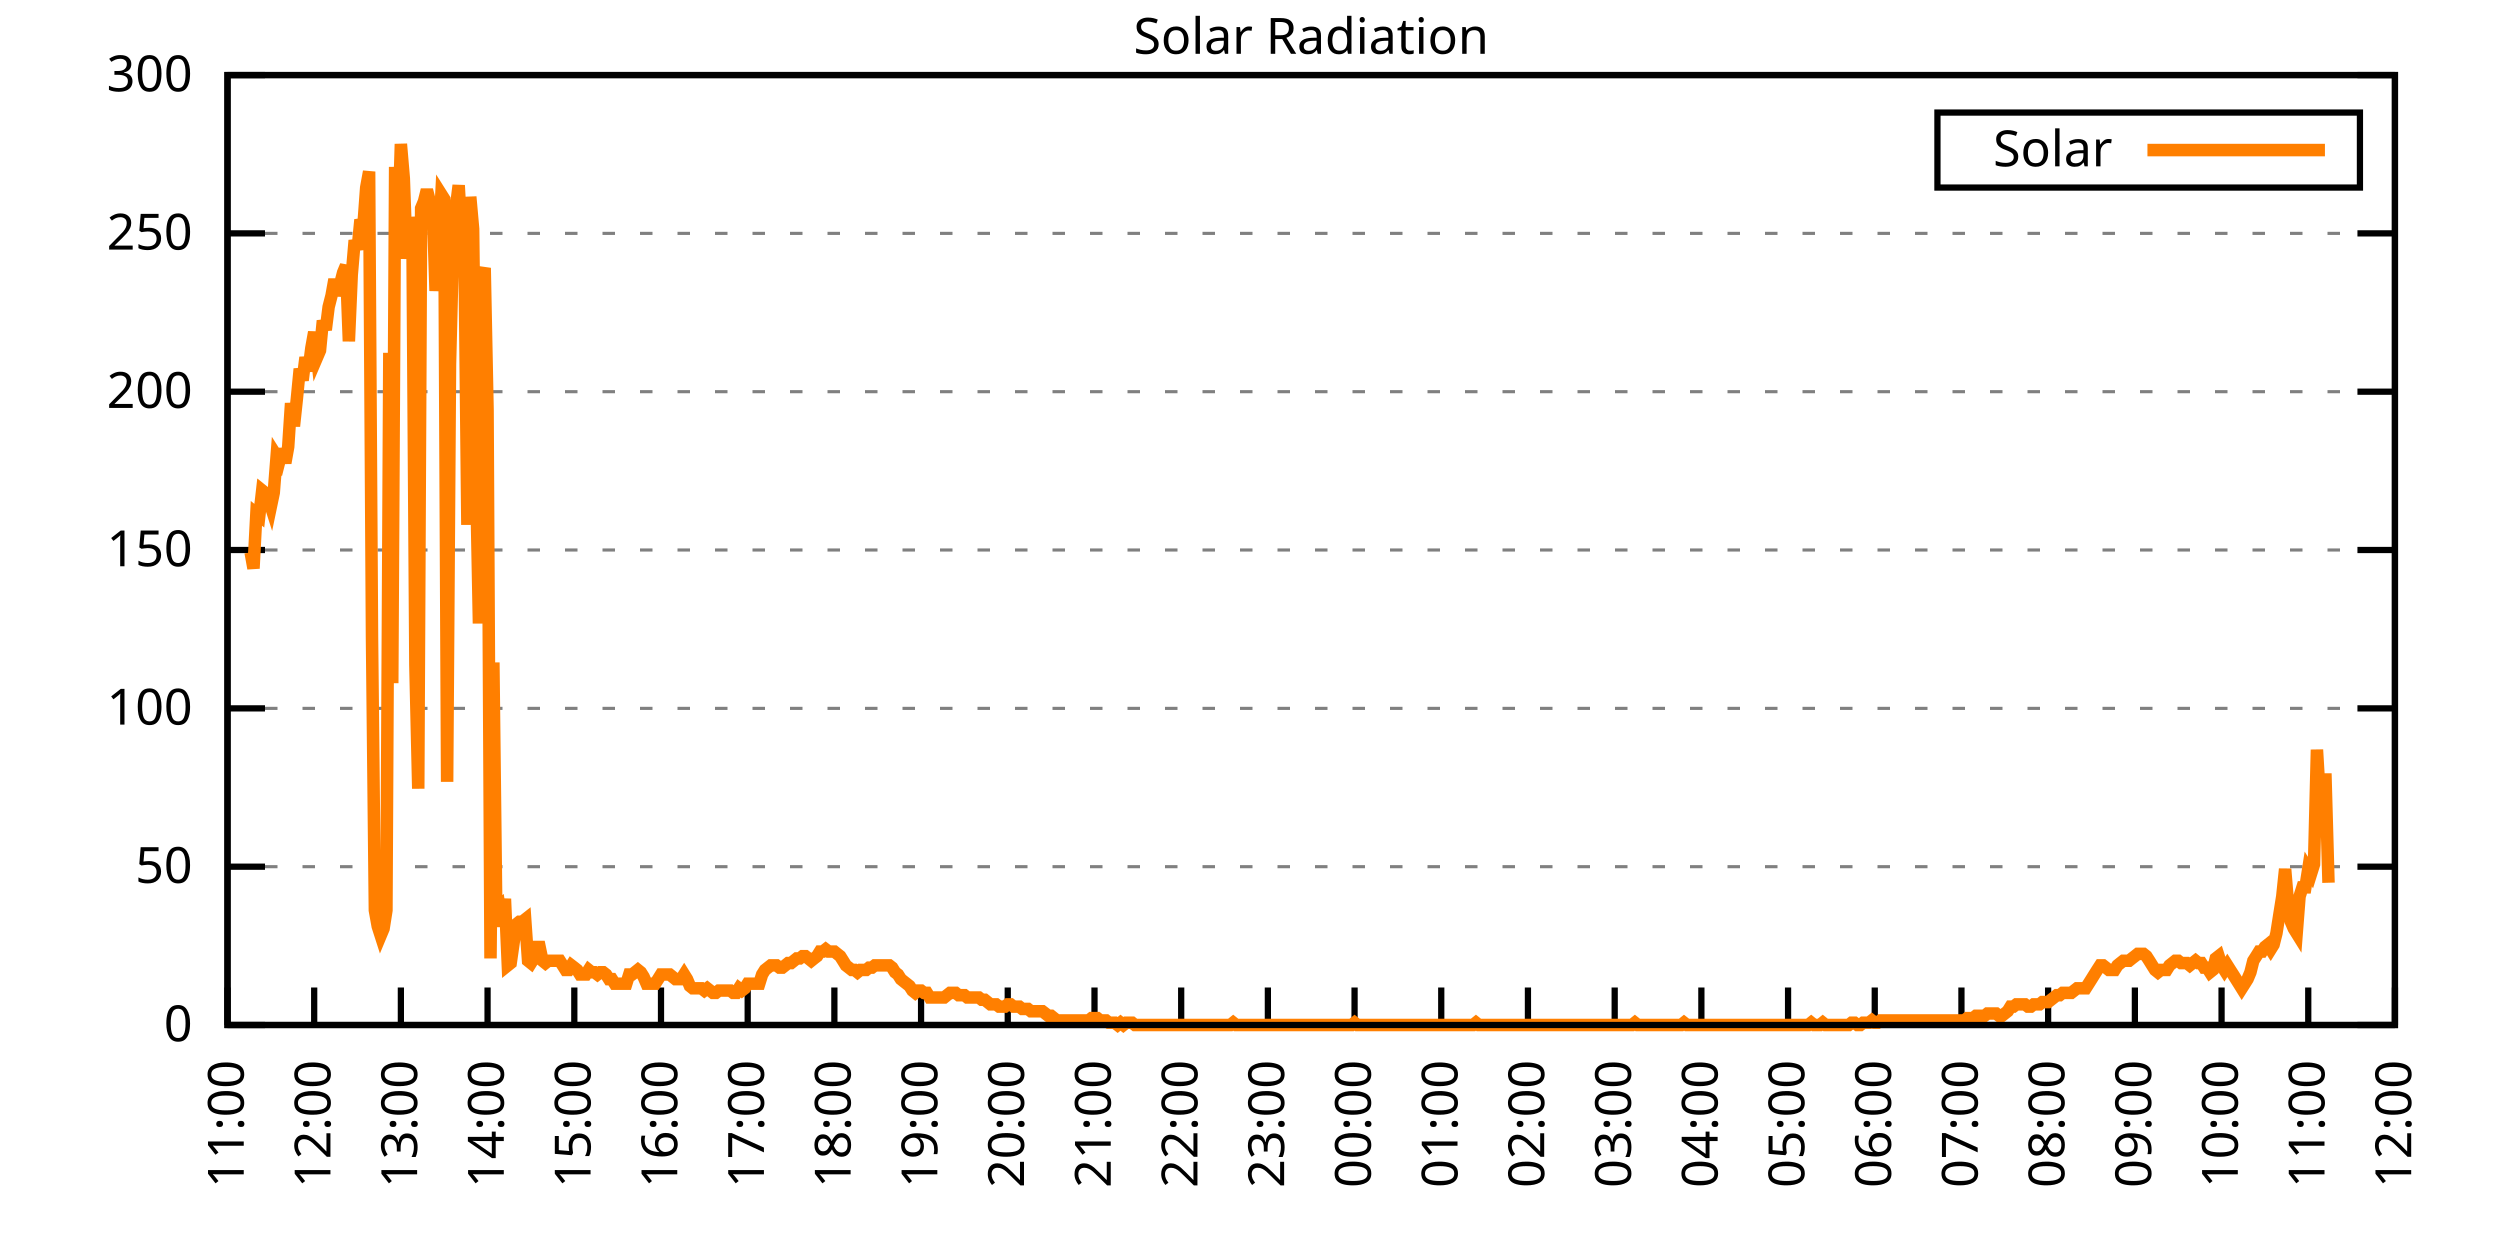
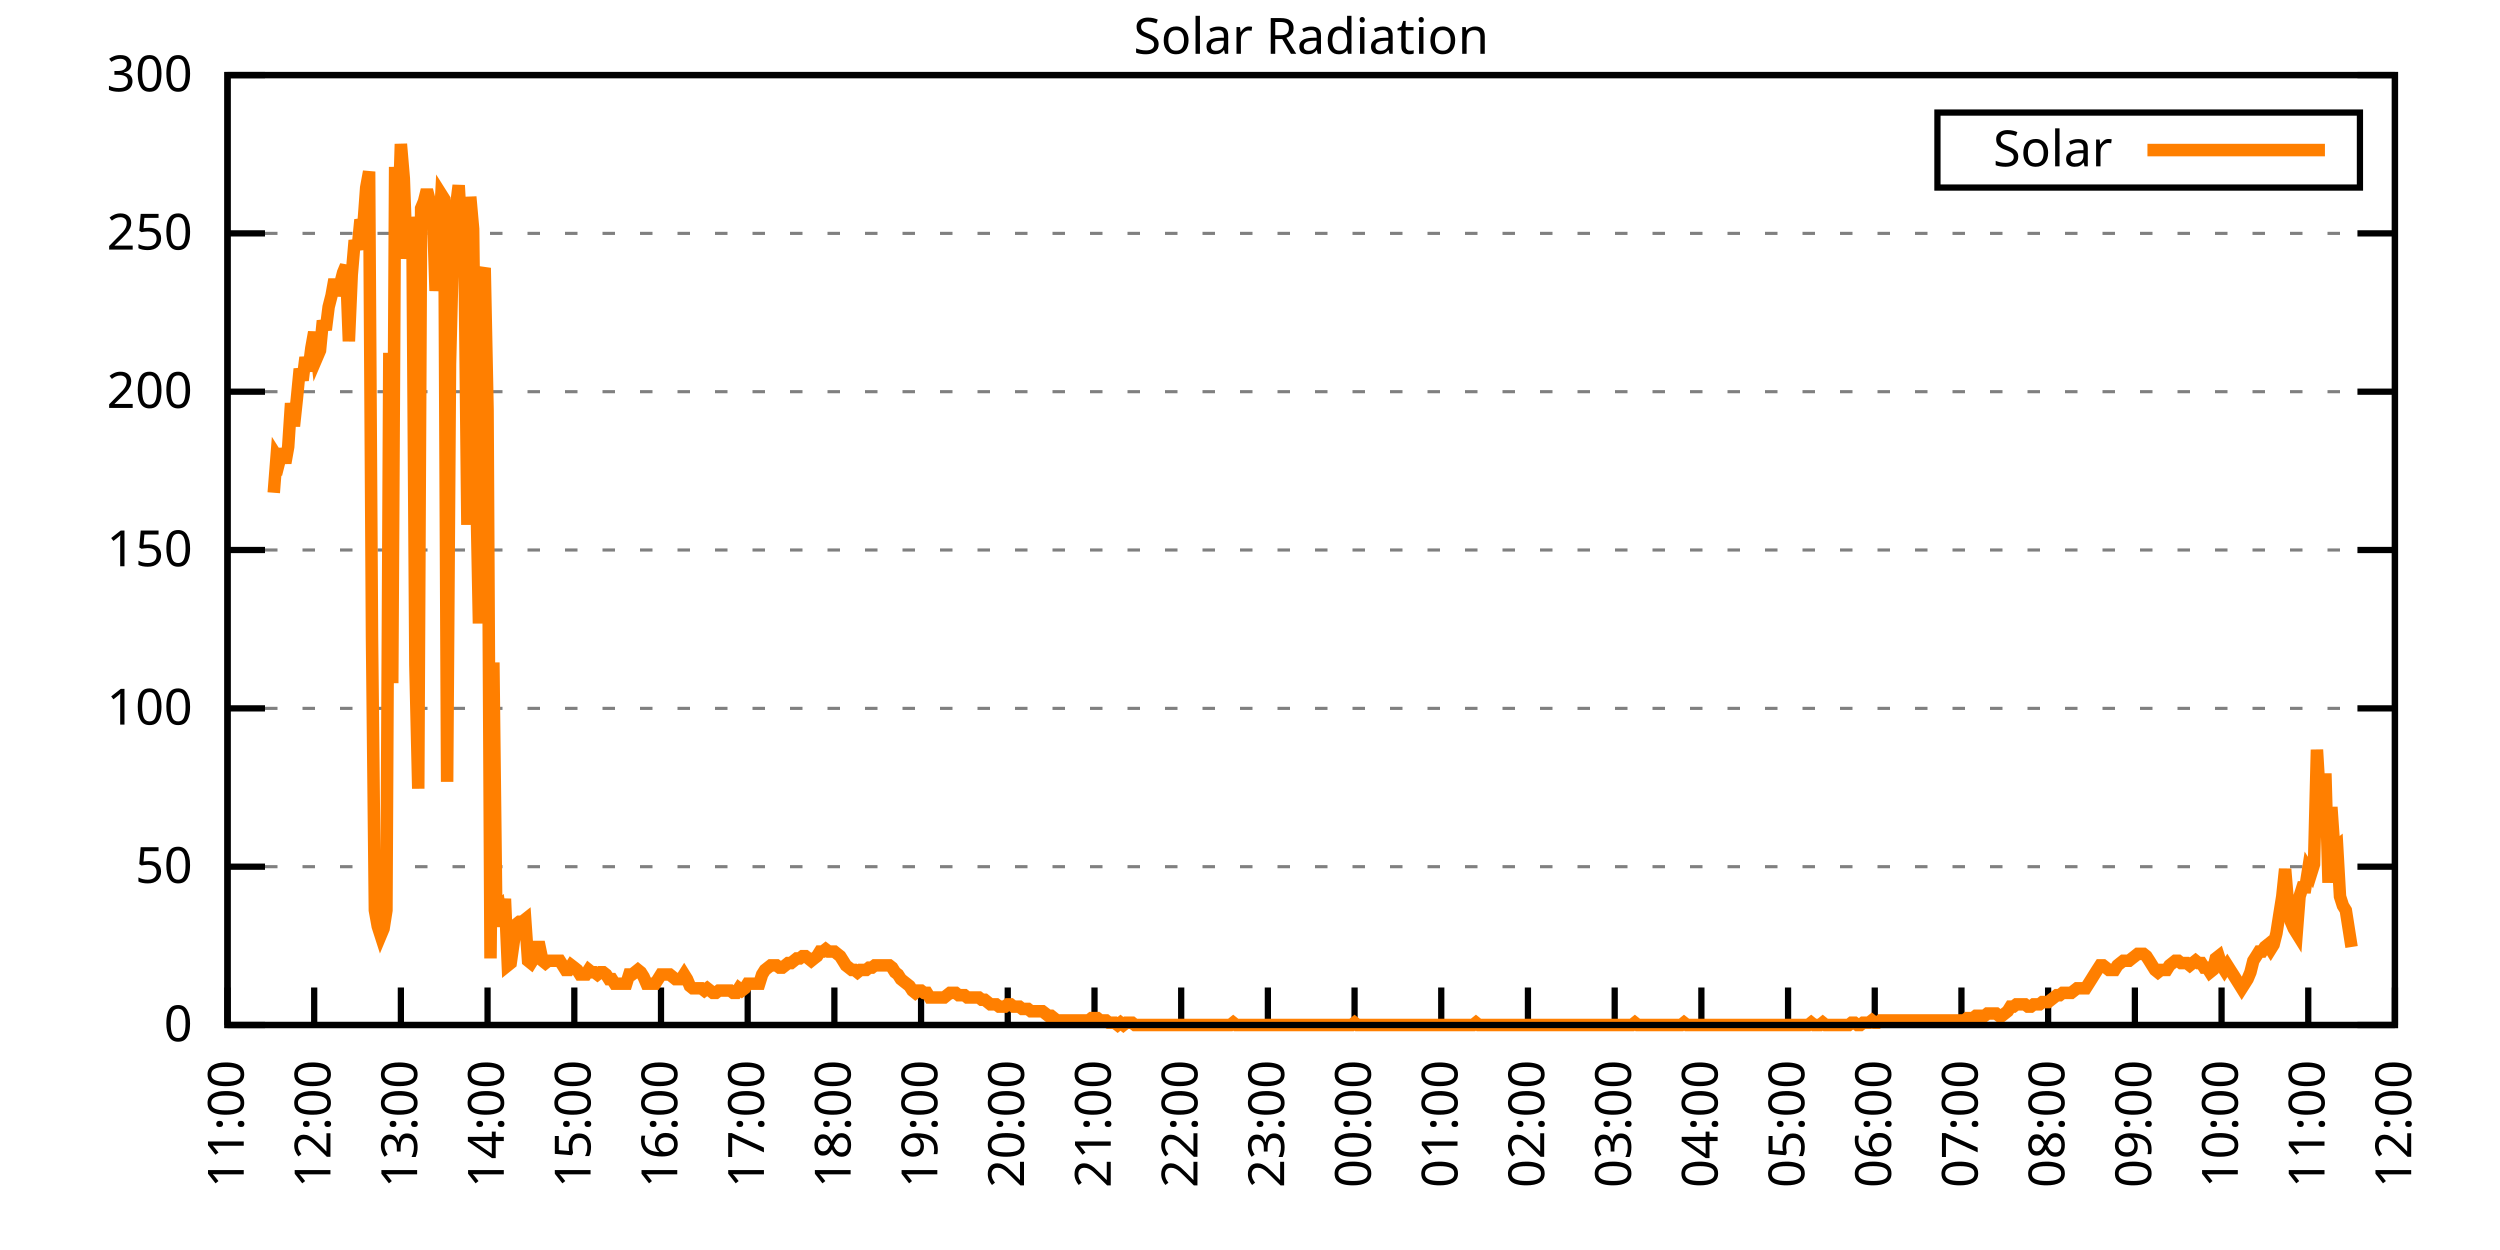
<svg xmlns="http://www.w3.org/2000/svg" xmlns:xlink="http://www.w3.org/1999/xlink" width="400" height="200" viewBox="0 0 400 200">
  <g id="gnuplot_canvas">
    <rect x="0" y="0" width="400" height="200" fill="none" />
    <defs>
      <circle id="gpDot" r="0.5" stroke-width="0.5" stroke="currentColor" />
      <path id="gpPt0" stroke-width="0.333" stroke="currentColor" d="M-1,0 h2 M0,-1 v2" />
      <path id="gpPt1" stroke-width="0.333" stroke="currentColor" d="M-1,-1 L1,1 M1,-1 L-1,1" />
      <path id="gpPt2" stroke-width="0.333" stroke="currentColor" d="M-1,0 L1,0 M0,-1 L0,1 M-1,-1 L1,1 M-1,1 L1,-1" />
      <rect id="gpPt3" stroke-width="0.333" stroke="currentColor" x="-1" y="-1" width="2" height="2" />
      <rect id="gpPt4" stroke-width="0.333" stroke="currentColor" fill="currentColor" x="-1" y="-1" width="2" height="2" />
      <circle id="gpPt5" stroke-width="0.333" stroke="currentColor" cx="0" cy="0" r="1" />
      <use xlink:href="#gpPt5" id="gpPt6" fill="currentColor" stroke="none" />
      <path id="gpPt7" stroke-width="0.333" stroke="currentColor" d="M0,-1.33 L-1.33,0.67 L1.33,0.67 z" />
      <use xlink:href="#gpPt7" id="gpPt8" fill="currentColor" stroke="none" />
      <use xlink:href="#gpPt7" id="gpPt9" stroke="currentColor" transform="rotate(180)" />
      <use xlink:href="#gpPt9" id="gpPt10" fill="currentColor" stroke="none" />
      <use xlink:href="#gpPt3" id="gpPt11" stroke="currentColor" transform="rotate(45)" />
      <use xlink:href="#gpPt11" id="gpPt12" fill="currentColor" stroke="none" />
      <path id="gpPt13" stroke-width="0.333" stroke="currentColor" d="M0,1.330 L1.265,0.411 L0.782,-1.067 L-0.782,-1.076 L-1.265,0.411 z" />
      <use xlink:href="#gpPt13" id="gpPt14" fill="currentColor" stroke="none" />
      <filter id="textbox" filterUnits="objectBoundingBox" x="0" y="0" height="1" width="1">
        <feFlood flood-color="white" flood-opacity="1" result="bgnd" />
        <feComposite in="SourceGraphic" in2="bgnd" operator="atop" />
      </filter>
      <filter id="greybox" filterUnits="objectBoundingBox" x="0" y="0" height="1" width="1">
        <feFlood flood-color="lightgrey" flood-opacity="1" result="grey" />
        <feComposite in="SourceGraphic" in2="grey" operator="atop" />
      </filter>
    </defs>
    <g fill="none" color="white" stroke="currentColor" stroke-width="1.00" stroke-linecap="butt" stroke-linejoin="miter">
</g>
    <g fill="none" color="black" stroke="currentColor" stroke-width="1.00" stroke-linecap="butt" stroke-linejoin="miter">
      <g stroke="none" shape-rendering="crispEdges">
        <polygon fill="rgb(255, 255, 255)" points="36.40,164.00 383.18,164.00 383.18,12.02 36.40,12.02 " />
      </g>
    </g>
    <g fill="none" color="black" stroke="currentColor" stroke-width="1.00" stroke-linecap="butt" stroke-linejoin="miter">
</g>
    <g fill="none" color="black" stroke="black" stroke-width="0.50" stroke-linecap="butt" stroke-linejoin="miter">
</g>
    <g fill="none" color="gray" stroke="currentColor" stroke-width="0.50" stroke-linecap="butt" stroke-linejoin="miter">
      <path stroke="gray" stroke-dasharray="2,4" class="gridline" d="M36.40,164.00 L383.19,164.00  " />
    </g>
    <g fill="none" color="gray" stroke="gray" stroke-width="1.00" stroke-linecap="butt" stroke-linejoin="miter">
</g>
    <g fill="none" color="black" stroke="currentColor" stroke-width="1.00" stroke-linecap="butt" stroke-linejoin="miter">
      <path stroke="black" d="M36.40,164.00 L42.40,164.00 M383.19,164.00 L377.19,164.00  " />
      <g transform="translate(30.80,166.60)" stroke="none" fill="black" font-family="Sans" font-size="8.00" text-anchor="end">
        <text>
          <tspan font-family="Sans"> 0</tspan>
        </text>
      </g>
    </g>
    <g fill="none" color="black" stroke="currentColor" stroke-width="1.00" stroke-linecap="butt" stroke-linejoin="miter">
</g>
    <g fill="none" color="black" stroke="black" stroke-width="0.50" stroke-linecap="butt" stroke-linejoin="miter">
</g>
    <g fill="none" color="gray" stroke="currentColor" stroke-width="0.50" stroke-linecap="butt" stroke-linejoin="miter">
      <path stroke="gray" stroke-dasharray="2,4" class="gridline" d="M36.40,138.67 L383.19,138.67  " />
    </g>
    <g fill="none" color="gray" stroke="gray" stroke-width="1.00" stroke-linecap="butt" stroke-linejoin="miter">
</g>
    <g fill="none" color="black" stroke="currentColor" stroke-width="1.00" stroke-linecap="butt" stroke-linejoin="miter">
      <path stroke="black" d="M36.40,138.67 L42.40,138.67 M383.19,138.67 L377.19,138.67  " />
      <g transform="translate(30.80,141.27)" stroke="none" fill="black" font-family="Sans" font-size="8.00" text-anchor="end">
        <text>
          <tspan font-family="Sans"> 50</tspan>
        </text>
      </g>
    </g>
    <g fill="none" color="black" stroke="currentColor" stroke-width="1.00" stroke-linecap="butt" stroke-linejoin="miter">
</g>
    <g fill="none" color="black" stroke="black" stroke-width="0.50" stroke-linecap="butt" stroke-linejoin="miter">
</g>
    <g fill="none" color="gray" stroke="currentColor" stroke-width="0.50" stroke-linecap="butt" stroke-linejoin="miter">
      <path stroke="gray" stroke-dasharray="2,4" class="gridline" d="M36.40,113.34 L383.19,113.34  " />
    </g>
    <g fill="none" color="gray" stroke="gray" stroke-width="1.00" stroke-linecap="butt" stroke-linejoin="miter">
</g>
    <g fill="none" color="black" stroke="currentColor" stroke-width="1.00" stroke-linecap="butt" stroke-linejoin="miter">
      <path stroke="black" d="M36.40,113.34 L42.40,113.34 M383.19,113.34 L377.19,113.34  " />
      <g transform="translate(30.80,115.94)" stroke="none" fill="black" font-family="Sans" font-size="8.00" text-anchor="end">
        <text>
          <tspan font-family="Sans"> 100</tspan>
        </text>
      </g>
    </g>
    <g fill="none" color="black" stroke="currentColor" stroke-width="1.00" stroke-linecap="butt" stroke-linejoin="miter">
</g>
    <g fill="none" color="black" stroke="black" stroke-width="0.50" stroke-linecap="butt" stroke-linejoin="miter">
</g>
    <g fill="none" color="gray" stroke="currentColor" stroke-width="0.50" stroke-linecap="butt" stroke-linejoin="miter">
      <path stroke="gray" stroke-dasharray="2,4" class="gridline" d="M36.40,88.00 L383.19,88.00  " />
    </g>
    <g fill="none" color="gray" stroke="gray" stroke-width="1.00" stroke-linecap="butt" stroke-linejoin="miter">
</g>
    <g fill="none" color="black" stroke="currentColor" stroke-width="1.00" stroke-linecap="butt" stroke-linejoin="miter">
      <path stroke="black" d="M36.40,88.00 L42.40,88.00 M383.19,88.00 L377.19,88.00  " />
      <g transform="translate(30.80,90.60)" stroke="none" fill="black" font-family="Sans" font-size="8.00" text-anchor="end">
        <text>
          <tspan font-family="Sans"> 150</tspan>
        </text>
      </g>
    </g>
    <g fill="none" color="black" stroke="currentColor" stroke-width="1.00" stroke-linecap="butt" stroke-linejoin="miter">
</g>
    <g fill="none" color="black" stroke="black" stroke-width="0.50" stroke-linecap="butt" stroke-linejoin="miter">
</g>
    <g fill="none" color="gray" stroke="currentColor" stroke-width="0.50" stroke-linecap="butt" stroke-linejoin="miter">
      <path stroke="gray" stroke-dasharray="2,4" class="gridline" d="M36.40,62.67 L383.19,62.67  " />
    </g>
    <g fill="none" color="gray" stroke="gray" stroke-width="1.00" stroke-linecap="butt" stroke-linejoin="miter">
</g>
    <g fill="none" color="black" stroke="currentColor" stroke-width="1.00" stroke-linecap="butt" stroke-linejoin="miter">
      <path stroke="black" d="M36.40,62.67 L42.40,62.67 M383.19,62.67 L377.19,62.67  " />
      <g transform="translate(30.80,65.27)" stroke="none" fill="black" font-family="Sans" font-size="8.00" text-anchor="end">
        <text>
          <tspan font-family="Sans"> 200</tspan>
        </text>
      </g>
    </g>
    <g fill="none" color="black" stroke="currentColor" stroke-width="1.00" stroke-linecap="butt" stroke-linejoin="miter">
</g>
    <g fill="none" color="black" stroke="black" stroke-width="0.50" stroke-linecap="butt" stroke-linejoin="miter">
</g>
    <g fill="none" color="gray" stroke="currentColor" stroke-width="0.50" stroke-linecap="butt" stroke-linejoin="miter">
      <path stroke="gray" stroke-dasharray="2,4" class="gridline" d="M36.40,37.34 L383.19,37.34  " />
    </g>
    <g fill="none" color="gray" stroke="gray" stroke-width="1.00" stroke-linecap="butt" stroke-linejoin="miter">
</g>
    <g fill="none" color="black" stroke="currentColor" stroke-width="1.00" stroke-linecap="butt" stroke-linejoin="miter">
      <path stroke="black" d="M36.40,37.34 L42.40,37.34 M383.19,37.34 L377.19,37.34  " />
      <g transform="translate(30.80,39.94)" stroke="none" fill="black" font-family="Sans" font-size="8.00" text-anchor="end">
        <text>
          <tspan font-family="Sans"> 250</tspan>
        </text>
      </g>
    </g>
    <g fill="none" color="black" stroke="currentColor" stroke-width="1.00" stroke-linecap="butt" stroke-linejoin="miter">
</g>
    <g fill="none" color="black" stroke="black" stroke-width="0.50" stroke-linecap="butt" stroke-linejoin="miter">
</g>
    <g fill="none" color="gray" stroke="currentColor" stroke-width="0.50" stroke-linecap="butt" stroke-linejoin="miter">
      <path stroke="gray" stroke-dasharray="2,4" class="gridline" d="M36.40,12.01 L383.19,12.01  " />
    </g>
    <g fill="none" color="gray" stroke="gray" stroke-width="1.00" stroke-linecap="butt" stroke-linejoin="miter">
</g>
    <g fill="none" color="black" stroke="currentColor" stroke-width="1.00" stroke-linecap="butt" stroke-linejoin="miter">
      <path stroke="black" d="M36.40,12.01 L42.40,12.01 M383.19,12.01 L377.19,12.01  " />
      <g transform="translate(30.80,14.61)" stroke="none" fill="black" font-family="Sans" font-size="8.00" text-anchor="end">
        <text>
          <tspan font-family="Sans"> 300</tspan>
        </text>
      </g>
    </g>
    <g fill="none" color="black" stroke="currentColor" stroke-width="1.00" stroke-linecap="butt" stroke-linejoin="miter">
      <path stroke="black" d="M36.40,164.00 L36.40,158.00  " />
      <g transform="translate(39.00,169.60) rotate(270.00)" stroke="none" fill="black" font-family="Sans" font-size="8.00" text-anchor="end">
        <text>
          <tspan font-family="Sans">11:00</tspan>
        </text>
      </g>
    </g>
    <g fill="none" color="black" stroke="currentColor" stroke-width="1.00" stroke-linecap="butt" stroke-linejoin="miter">
      <path stroke="black" d="M50.27,164.00 L50.27,158.00  " />
      <g transform="translate(52.87,169.60) rotate(270.00)" stroke="none" fill="black" font-family="Sans" font-size="8.00" text-anchor="end">
        <text>
          <tspan font-family="Sans">12:00</tspan>
        </text>
      </g>
    </g>
    <g fill="none" color="black" stroke="currentColor" stroke-width="1.00" stroke-linecap="butt" stroke-linejoin="miter">
      <path stroke="black" d="M64.14,164.00 L64.14,158.00  " />
      <g transform="translate(66.74,169.60) rotate(270.00)" stroke="none" fill="black" font-family="Sans" font-size="8.00" text-anchor="end">
        <text>
          <tspan font-family="Sans">13:00</tspan>
        </text>
      </g>
    </g>
    <g fill="none" color="black" stroke="currentColor" stroke-width="1.00" stroke-linecap="butt" stroke-linejoin="miter">
      <path stroke="black" d="M78.01,164.00 L78.01,158.00  " />
      <g transform="translate(80.61,169.60) rotate(270.00)" stroke="none" fill="black" font-family="Sans" font-size="8.00" text-anchor="end">
        <text>
          <tspan font-family="Sans">14:00</tspan>
        </text>
      </g>
    </g>
    <g fill="none" color="black" stroke="currentColor" stroke-width="1.00" stroke-linecap="butt" stroke-linejoin="miter">
      <path stroke="black" d="M91.89,164.00 L91.89,158.00  " />
      <g transform="translate(94.49,169.60) rotate(270.00)" stroke="none" fill="black" font-family="Sans" font-size="8.00" text-anchor="end">
        <text>
          <tspan font-family="Sans">15:00</tspan>
        </text>
      </g>
    </g>
    <g fill="none" color="black" stroke="currentColor" stroke-width="1.00" stroke-linecap="butt" stroke-linejoin="miter">
      <path stroke="black" d="M105.76,164.00 L105.76,158.00  " />
      <g transform="translate(108.36,169.60) rotate(270.00)" stroke="none" fill="black" font-family="Sans" font-size="8.00" text-anchor="end">
        <text>
          <tspan font-family="Sans">16:00</tspan>
        </text>
      </g>
    </g>
    <g fill="none" color="black" stroke="currentColor" stroke-width="1.00" stroke-linecap="butt" stroke-linejoin="miter">
      <path stroke="black" d="M119.63,164.00 L119.63,158.00  " />
      <g transform="translate(122.23,169.60) rotate(270.00)" stroke="none" fill="black" font-family="Sans" font-size="8.00" text-anchor="end">
        <text>
          <tspan font-family="Sans">17:00</tspan>
        </text>
      </g>
    </g>
    <g fill="none" color="black" stroke="currentColor" stroke-width="1.00" stroke-linecap="butt" stroke-linejoin="miter">
      <path stroke="black" d="M133.50,164.00 L133.50,158.00  " />
      <g transform="translate(136.10,169.60) rotate(270.00)" stroke="none" fill="black" font-family="Sans" font-size="8.00" text-anchor="end">
        <text>
          <tspan font-family="Sans">18:00</tspan>
        </text>
      </g>
    </g>
    <g fill="none" color="black" stroke="currentColor" stroke-width="1.00" stroke-linecap="butt" stroke-linejoin="miter">
      <path stroke="black" d="M147.37,164.00 L147.37,158.00  " />
      <g transform="translate(149.97,169.60) rotate(270.00)" stroke="none" fill="black" font-family="Sans" font-size="8.00" text-anchor="end">
        <text>
          <tspan font-family="Sans">19:00</tspan>
        </text>
      </g>
    </g>
    <g fill="none" color="black" stroke="currentColor" stroke-width="1.00" stroke-linecap="butt" stroke-linejoin="miter">
      <path stroke="black" d="M161.24,164.00 L161.24,158.00  " />
      <g transform="translate(163.84,169.60) rotate(270.00)" stroke="none" fill="black" font-family="Sans" font-size="8.00" text-anchor="end">
        <text>
          <tspan font-family="Sans">20:00</tspan>
        </text>
      </g>
    </g>
    <g fill="none" color="black" stroke="currentColor" stroke-width="1.00" stroke-linecap="butt" stroke-linejoin="miter">
      <path stroke="black" d="M175.12,164.00 L175.12,158.00  " />
      <g transform="translate(177.72,169.60) rotate(270.00)" stroke="none" fill="black" font-family="Sans" font-size="8.00" text-anchor="end">
        <text>
          <tspan font-family="Sans">21:00</tspan>
        </text>
      </g>
    </g>
    <g fill="none" color="black" stroke="currentColor" stroke-width="1.00" stroke-linecap="butt" stroke-linejoin="miter">
      <path stroke="black" d="M188.99,164.00 L188.99,158.00  " />
      <g transform="translate(191.59,169.60) rotate(270.00)" stroke="none" fill="black" font-family="Sans" font-size="8.00" text-anchor="end">
        <text>
          <tspan font-family="Sans">22:00</tspan>
        </text>
      </g>
    </g>
    <g fill="none" color="black" stroke="currentColor" stroke-width="1.00" stroke-linecap="butt" stroke-linejoin="miter">
      <path stroke="black" d="M202.86,164.00 L202.86,158.00  " />
      <g transform="translate(205.46,169.60) rotate(270.00)" stroke="none" fill="black" font-family="Sans" font-size="8.00" text-anchor="end">
        <text>
          <tspan font-family="Sans">23:00</tspan>
        </text>
      </g>
    </g>
    <g fill="none" color="black" stroke="currentColor" stroke-width="1.00" stroke-linecap="butt" stroke-linejoin="miter">
      <path stroke="black" d="M216.73,164.00 L216.73,158.00  " />
      <g transform="translate(219.33,169.60) rotate(270.00)" stroke="none" fill="black" font-family="Sans" font-size="8.00" text-anchor="end">
        <text>
          <tspan font-family="Sans">00:00</tspan>
        </text>
      </g>
    </g>
    <g fill="none" color="black" stroke="currentColor" stroke-width="1.00" stroke-linecap="butt" stroke-linejoin="miter">
      <path stroke="black" d="M230.60,164.00 L230.60,158.00  " />
      <g transform="translate(233.20,169.60) rotate(270.00)" stroke="none" fill="black" font-family="Sans" font-size="8.00" text-anchor="end">
        <text>
          <tspan font-family="Sans">01:00</tspan>
        </text>
      </g>
    </g>
    <g fill="none" color="black" stroke="currentColor" stroke-width="1.00" stroke-linecap="butt" stroke-linejoin="miter">
      <path stroke="black" d="M244.47,164.00 L244.47,158.00  " />
      <g transform="translate(247.07,169.60) rotate(270.00)" stroke="none" fill="black" font-family="Sans" font-size="8.00" text-anchor="end">
        <text>
          <tspan font-family="Sans">02:00</tspan>
        </text>
      </g>
    </g>
    <g fill="none" color="black" stroke="currentColor" stroke-width="1.00" stroke-linecap="butt" stroke-linejoin="miter">
      <path stroke="black" d="M258.35,164.00 L258.35,158.00  " />
      <g transform="translate(260.95,169.60) rotate(270.00)" stroke="none" fill="black" font-family="Sans" font-size="8.00" text-anchor="end">
        <text>
          <tspan font-family="Sans">03:00</tspan>
        </text>
      </g>
    </g>
    <g fill="none" color="black" stroke="currentColor" stroke-width="1.00" stroke-linecap="butt" stroke-linejoin="miter">
      <path stroke="black" d="M272.22,164.00 L272.22,158.00  " />
      <g transform="translate(274.82,169.60) rotate(270.00)" stroke="none" fill="black" font-family="Sans" font-size="8.00" text-anchor="end">
        <text>
          <tspan font-family="Sans">04:00</tspan>
        </text>
      </g>
    </g>
    <g fill="none" color="black" stroke="currentColor" stroke-width="1.00" stroke-linecap="butt" stroke-linejoin="miter">
      <path stroke="black" d="M286.09,164.00 L286.09,158.00  " />
      <g transform="translate(288.69,169.60) rotate(270.00)" stroke="none" fill="black" font-family="Sans" font-size="8.00" text-anchor="end">
        <text>
          <tspan font-family="Sans">05:00</tspan>
        </text>
      </g>
    </g>
    <g fill="none" color="black" stroke="currentColor" stroke-width="1.00" stroke-linecap="butt" stroke-linejoin="miter">
      <path stroke="black" d="M299.96,164.00 L299.96,158.00  " />
      <g transform="translate(302.56,169.60) rotate(270.00)" stroke="none" fill="black" font-family="Sans" font-size="8.00" text-anchor="end">
        <text>
          <tspan font-family="Sans">06:00</tspan>
        </text>
      </g>
    </g>
    <g fill="none" color="black" stroke="currentColor" stroke-width="1.00" stroke-linecap="butt" stroke-linejoin="miter">
      <path stroke="black" d="M313.83,164.00 L313.83,158.00  " />
      <g transform="translate(316.43,169.60) rotate(270.00)" stroke="none" fill="black" font-family="Sans" font-size="8.00" text-anchor="end">
        <text>
          <tspan font-family="Sans">07:00</tspan>
        </text>
      </g>
    </g>
    <g fill="none" color="black" stroke="currentColor" stroke-width="1.00" stroke-linecap="butt" stroke-linejoin="miter">
      <path stroke="black" d="M327.70,164.00 L327.70,158.00  " />
      <g transform="translate(330.30,169.60) rotate(270.00)" stroke="none" fill="black" font-family="Sans" font-size="8.00" text-anchor="end">
        <text>
          <tspan font-family="Sans">08:00</tspan>
        </text>
      </g>
    </g>
    <g fill="none" color="black" stroke="currentColor" stroke-width="1.00" stroke-linecap="butt" stroke-linejoin="miter">
      <path stroke="black" d="M341.58,164.00 L341.58,158.00  " />
      <g transform="translate(344.18,169.60) rotate(270.00)" stroke="none" fill="black" font-family="Sans" font-size="8.00" text-anchor="end">
        <text>
          <tspan font-family="Sans">09:00</tspan>
        </text>
      </g>
    </g>
    <g fill="none" color="black" stroke="currentColor" stroke-width="1.00" stroke-linecap="butt" stroke-linejoin="miter">
      <path stroke="black" d="M355.45,164.00 L355.45,158.00  " />
      <g transform="translate(358.05,169.60) rotate(270.00)" stroke="none" fill="black" font-family="Sans" font-size="8.00" text-anchor="end">
        <text>
          <tspan font-family="Sans">10:00</tspan>
        </text>
      </g>
    </g>
    <g fill="none" color="black" stroke="currentColor" stroke-width="1.00" stroke-linecap="butt" stroke-linejoin="miter">
      <path stroke="black" d="M369.32,164.00 L369.32,158.00  " />
      <g transform="translate(371.92,169.60) rotate(270.00)" stroke="none" fill="black" font-family="Sans" font-size="8.00" text-anchor="end">
        <text>
          <tspan font-family="Sans">11:00</tspan>
        </text>
      </g>
    </g>
    <g fill="none" color="black" stroke="currentColor" stroke-width="1.00" stroke-linecap="butt" stroke-linejoin="miter">
      <path stroke="black" d="M383.19,164.00 L383.19,158.00  " />
      <g transform="translate(385.79,169.60) rotate(270.00)" stroke="none" fill="black" font-family="Sans" font-size="8.00" text-anchor="end">
        <text>
          <tspan font-family="Sans">12:00</tspan>
        </text>
      </g>
    </g>
    <g fill="none" color="black" stroke="currentColor" stroke-width="1.00" stroke-linecap="butt" stroke-linejoin="miter">
</g>
    <g fill="none" color="black" stroke="currentColor" stroke-width="1.00" stroke-linecap="butt" stroke-linejoin="miter">
      <path stroke="black" d="M36.40,12.01 L36.40,164.00 L383.19,164.00 L383.19,12.01 L36.40,12.01 Z  " />
    </g>
    <g fill="none" color="black" stroke="currentColor" stroke-width="1.00" stroke-linecap="butt" stroke-linejoin="miter">
</g>
    <g fill="none" color="black" stroke="currentColor" stroke-width="1.00" stroke-linecap="butt" stroke-linejoin="miter">
      <path stroke="black" d="M309.99,30.01 L309.99,18.01 L377.59,18.01 L377.59,30.01 L309.99,30.01 Z  " />
    </g>
    <g id="Solar_Radiation_plot_1">
      <g fill="none" color="white" stroke="black" stroke-width="2.00" stroke-linecap="butt" stroke-linejoin="miter">
</g>
      <g fill="none" color="black" stroke="currentColor" stroke-width="2.00" stroke-linecap="butt" stroke-linejoin="miter">
        <g transform="translate(337.99,26.61)" stroke="none" fill="black" font-family="Sans" font-size="8.00" text-anchor="end">
          <text>
            <tspan font-family="Sans">Solar</tspan>
          </text>
        </g>
      </g>
      <g fill="none" color="black" stroke="currentColor" stroke-width="2.00" stroke-linecap="butt" stroke-linejoin="miter">
-         <path stroke="rgb(255, 127,   0)" d="M343.59,24.01 L371.99,24.01 M40.10,88.38 L40.56,90.95 L41.02,82.14 L41.49,82.51 L41.95,78.47 L42.41,78.84   L42.87,79.57 L43.34,81.04 L43.80,78.84 L44.26,72.97 L44.72,73.70 L45.19,71.86 L45.65,74.07 L46.11,71.50   L46.57,64.52 L47.03,68.19 L47.50,63.79 L47.96,59.02 L48.42,60.85 L48.88,57.18 L49.35,59.38 L49.81,55.71   L50.27,53.14 L50.73,57.18 L51.20,56.08 L51.66,51.31 L52.12,52.78 L52.58,49.11 L53.05,47.27 L53.51,44.70   L53.97,47.27 L54.43,45.43 L54.90,43.60 L55.36,42.50 L55.82,54.61 L56.28,43.97 L56.75,38.46 L57.21,39.93   L57.67,35.16 L58.13,36.26 L58.59,30.02 L59.06,27.45 L59.52,101.96 L59.98,145.65 L60.44,148.22 L60.91,149.68   L61.37,148.58 L61.83,145.65 L62.29,56.45 L62.76,109.31 L63.22,26.71 L63.68,38.09 L64.14,23.04 L64.61,28.55   L65.07,41.40 L65.53,34.79 L65.99,37.73 L66.46,106.37 L66.92,126.19 L67.38,33.32 L67.84,32.22 L68.30,30.38   L68.77,32.22 L69.23,32.59 L69.69,46.54 L70.15,40.30 L70.62,31.12 L71.08,31.85 L71.54,125.09 L72.00,58.28   L72.47,39.93 L72.93,33.32 L73.39,29.65 L73.85,37.73 L74.32,40.66 L74.78,83.98 L75.24,31.49 L75.70,36.63   L76.17,75.90 L76.63,99.76 L77.09,44.33 L77.55,42.87 L78.01,65.62 L78.48,153.35 L78.94,106.00 L79.40,145.28   L79.86,144.91 L80.33,148.22 L80.79,143.81 L81.25,154.46 L81.71,154.09 L82.18,150.79 L82.64,147.85 L83.10,147.48   L83.56,147.48 L84.03,147.11 L84.49,153.72 L84.95,154.09 L85.41,153.35 L85.88,151.52 L86.34,151.52 L86.80,153.72   L87.26,154.09 L87.72,153.72 L88.19,153.72 L88.65,153.72 L89.11,153.72 L89.57,153.72 L90.04,154.46 L90.50,155.19   L90.96,155.19 L91.42,154.46 L91.89,154.82 L92.35,155.19 L92.81,155.92 L93.27,155.92 L93.74,155.92 L94.20,155.19   L94.66,155.56 L95.12,155.56 L95.59,155.92 L96.05,155.56 L96.51,155.56 L96.97,155.92 L97.44,156.66 L97.90,156.66   L98.36,157.39 L98.82,157.39 L99.28,157.39 L99.75,157.39 L100.21,157.39 L100.67,155.92 L101.13,155.92 L101.60,155.56   L102.06,155.19 L102.52,155.56 L102.98,156.29 L103.45,157.39 L103.91,157.39 L104.37,157.39 L104.83,157.39 L105.30,156.66   L105.76,155.92 L106.22,155.92 L106.68,155.92 L107.15,155.92 L107.61,156.29 L108.07,156.66 L108.53,156.66 L108.99,156.66   L109.46,155.92 L109.92,156.66 L110.38,157.76 L110.84,158.13 L111.31,158.13 L111.77,158.13 L112.23,158.13 L112.69,158.49   L113.16,158.13 L113.62,158.49 L114.08,158.86 L114.54,158.86 L115.01,158.49 L115.47,158.49 L115.93,158.49 L116.39,158.49   L116.86,158.49 L117.32,158.86 L117.78,158.86 L118.24,158.13 L118.70,158.49 L119.17,158.13 L119.63,157.39 L120.09,157.39   L120.55,157.39 L121.02,157.39 L121.48,157.39 L121.94,155.92 L122.40,155.19 L122.87,154.82 L123.33,154.46 L123.79,154.46   L124.25,154.46 L124.72,154.82 L125.18,154.82 L125.64,154.46 L126.10,154.09 L126.57,154.09 L127.03,153.72 L127.49,153.35   L127.95,153.35 L128.41,152.99 L128.88,152.99 L129.34,153.35 L129.80,153.72 L130.26,153.35 L130.73,152.99 L131.19,152.25   L131.65,152.25 L132.11,151.89 L132.58,152.25 L133.04,152.25 L133.50,152.25 L133.96,152.62 L134.43,152.99 L134.89,153.72   L135.35,154.46 L135.81,154.82 L136.28,155.19 L136.74,155.19 L137.20,155.56 L137.66,155.19 L138.13,155.19 L138.59,155.19   L139.05,154.82 L139.51,154.82 L139.97,154.46 L140.44,154.46 L140.90,154.46 L141.36,154.46 L141.82,154.46 L142.29,154.46   L142.75,154.82 L143.21,155.56 L143.67,155.92 L144.14,156.66 L144.60,157.03 L145.06,157.39 L145.52,157.76 L145.99,158.49   L146.45,158.86 L146.91,158.49 L147.37,158.49 L147.84,158.86 L148.30,158.86 L148.76,159.60 L149.22,159.60 L149.68,159.60   L150.15,159.60 L150.61,159.60 L151.07,159.60 L151.53,159.23 L152.00,158.86 L152.46,158.86 L152.92,158.86 L153.38,159.23   L153.85,159.23 L154.31,159.23 L154.77,159.60 L155.23,159.60 L155.70,159.60 L156.16,159.60 L156.62,159.60 L157.08,159.96   L157.55,159.96 L158.01,160.33 L158.47,160.70 L159.39,160.70 L159.86,161.06 L160.32,161.06 L160.78,161.06 L161.24,160.70   L161.71,160.70 L162.17,161.06 L162.63,161.06 L163.09,161.06 L163.56,161.43 L164.02,161.43 L164.48,161.43 L164.94,161.80   L165.41,161.80 L165.87,161.80 L166.33,161.80 L166.79,161.80 L167.26,162.16 L167.72,162.53 L168.18,162.53 L168.64,162.90   L169.10,163.27 L169.57,163.27 L170.03,163.27 L170.49,163.27 L170.95,163.27 L171.42,163.27 L171.88,163.27 L172.34,163.27   L172.80,163.27 L173.27,163.27 L173.73,163.27 L174.19,163.27 L174.65,162.90 L175.12,162.90 L175.58,162.90 L176.04,163.27   L176.50,163.27 L176.97,163.27 L177.43,163.63 L177.89,163.63 L178.35,163.63 L178.82,164.00 L179.28,163.63 L179.74,164.00   L180.20,163.63 L180.66,163.63 L181.13,163.63 L181.59,164.00 L182.05,164.00 L182.51,164.00 L182.98,164.00 L183.44,164.00   L183.90,164.00 L184.36,164.00 L184.83,164.00 L185.29,164.00 L185.75,164.00 L186.21,164.00 L186.68,164.00 L187.14,164.00   L187.60,164.00 L188.06,164.00 L188.53,164.00 L188.99,164.00 L189.45,164.00 L189.91,164.00 L190.37,164.00 L190.84,164.00   L191.30,164.00 L191.76,164.00 L192.22,164.00 L192.69,164.00 L193.15,164.00 L193.61,164.00 L194.07,164.00 L194.54,164.00   L195.00,164.00 L195.46,164.00 L195.92,164.00 L196.39,164.00 L196.85,164.00 L197.31,163.63 L197.77,164.00 L198.24,164.00   L198.70,164.00 L199.16,164.00 L199.62,164.00 L200.08,164.00 L200.55,164.00 L201.01,164.00 L201.47,164.00 L201.93,164.00   L202.40,164.00 L202.86,164.00 L203.32,164.00 L203.78,164.00 L204.25,164.00 L204.71,164.00 L205.17,164.00 L205.63,164.00   L206.10,164.00 L206.56,164.00 L207.02,164.00 L207.48,164.00 L207.95,164.00 L208.41,164.00 L208.87,164.00 L209.33,164.00   L209.80,164.00 L210.26,164.00 L210.72,164.00 L211.18,164.00 L211.64,164.00 L212.11,164.00 L212.57,164.00 L213.03,164.00   L213.49,164.00 L213.96,164.00 L214.42,164.00 L214.88,164.00 L215.34,164.00 L215.81,164.00 L216.27,164.00 L216.73,163.63   L217.19,164.00 L217.66,164.00 L218.12,164.00 L218.58,164.00 L219.04,164.00 L219.51,164.00 L219.97,164.00 L220.43,164.00   L220.89,164.00 L221.35,164.00 L221.82,164.00 L222.28,164.00 L222.74,164.00 L223.20,164.00 L223.67,164.00 L224.13,164.00   L224.59,164.00 L225.05,164.00 L225.52,164.00 L225.98,164.00 L226.44,164.00 L226.90,164.00 L227.37,164.00 L227.83,164.00   L228.29,164.00 L228.75,164.00 L229.22,164.00 L229.68,164.00 L230.14,164.00 L230.60,164.00 L231.06,164.00 L231.53,164.00   L231.99,164.00 L232.45,164.00 L232.91,164.00 L233.38,164.00 L233.84,164.00 L234.30,164.00 L234.76,164.00 L235.23,164.00   L235.69,164.00 L236.15,163.63 L236.61,164.00 L237.08,164.00 L237.54,164.00 L238.00,164.00 L238.46,164.00 L238.93,164.00   L239.39,164.00 L239.85,164.00 L240.31,164.00 L240.77,164.00 L241.24,164.00 L241.70,164.00 L242.16,164.00 L242.62,164.00   L243.09,164.00 L243.55,164.00 L244.01,164.00 L244.47,164.00 L244.94,164.00 L245.40,164.00 L245.86,164.00 L246.32,164.00   L246.79,164.00 L247.25,164.00 L247.71,164.00 L248.17,164.00 L248.64,164.00 L249.10,164.00 L249.56,164.00 L250.02,164.00   L250.49,164.00 L250.95,164.00 L251.41,164.00 L251.87,164.00 L252.33,164.00 L252.80,164.00 L253.26,164.00 L253.72,164.00   L254.18,164.00 L254.65,164.00 L255.11,164.00 L255.57,164.00 L256.03,164.00 L256.50,164.00 L256.96,164.00 L257.42,164.00   L257.88,164.00 L258.35,164.00 L258.81,164.00 L259.27,164.00 L259.73,164.00 L260.20,164.00 L260.66,164.00 L261.12,164.00   L261.58,163.63 L262.04,164.00 L262.51,164.00 L262.97,164.00 L263.43,164.00 L263.89,164.00 L264.36,164.00 L264.82,164.00   L265.28,164.00 L265.74,164.00 L266.21,164.00 L266.67,164.00 L267.13,164.00 L267.59,164.00 L268.06,164.00 L268.52,164.00   L268.98,164.00 L269.44,163.63 L269.91,164.00 L270.37,164.00 L270.83,164.00 L271.29,164.00 L271.75,164.00 L272.22,164.00   L272.68,164.00 L273.14,164.00 L273.60,164.00 L274.07,164.00 L274.53,164.00 L274.99,164.00 L275.45,164.00 L275.92,164.00   L276.38,164.00 L276.84,164.00 L277.30,164.00 L277.77,164.00 L278.23,164.00 L278.69,164.00 L279.15,164.00 L279.62,164.00   L280.08,164.00 L280.54,164.00 L281.00,164.00 L281.46,164.00 L281.93,164.00 L282.39,164.00 L282.85,164.00 L283.31,164.00   L283.78,164.00 L284.24,164.00 L284.70,164.00 L285.16,164.00 L285.63,164.00 L286.09,164.00 L286.55,164.00 L287.01,164.00   L287.48,164.00 L287.94,164.00 L288.40,164.00 L288.86,164.00 L289.33,164.00 L289.79,163.63 L290.25,164.00 L290.71,164.00   L291.18,164.00 L291.64,163.63 L292.10,164.00 L292.56,164.00 L293.02,164.00 L293.49,164.00 L293.95,164.00 L294.41,164.00   L294.87,164.00 L295.34,164.00 L295.80,164.00 L296.26,163.63 L296.72,163.63 L297.19,164.00 L297.65,164.00 L298.11,163.63   L298.57,163.63 L299.04,163.63 L299.50,163.27 L299.96,163.63 L300.42,163.63 L300.89,163.27 L301.35,163.27 L301.81,163.27   L302.27,163.27 L302.73,163.27 L303.20,163.27 L303.66,163.27 L304.12,163.27 L304.58,163.27 L305.05,163.27 L305.51,163.27   L305.97,163.27 L306.43,163.27 L306.90,163.27 L307.36,163.27 L307.82,163.27 L308.28,163.27 L308.75,163.27 L309.21,163.27   L309.67,163.27 L310.13,163.27 L310.60,163.27 L311.06,163.27 L311.52,163.27 L311.98,163.27 L312.44,163.27 L312.91,163.27   L313.37,163.27 L313.83,163.27 L314.29,163.27 L314.76,162.90 L315.22,162.90 L315.68,162.90 L316.14,162.53 L316.61,162.53   L317.07,162.53 L317.53,162.53 L317.99,162.16 L318.46,162.16 L318.92,162.16 L319.38,162.16 L319.84,162.53 L320.31,162.53   L320.77,162.16 L321.23,161.80 L321.69,161.06 L322.15,161.06 L322.62,160.70 L323.08,160.70 L323.54,160.70 L324.00,160.70   L324.47,161.06 L324.93,161.06 L325.39,160.70 L325.85,160.70 L326.32,160.70 L326.78,160.33 L327.24,160.33 L327.70,160.33   L328.17,159.96 L328.63,159.60 L329.09,159.23 L329.55,159.23 L330.02,158.86 L330.48,158.86 L330.94,158.86 L331.40,158.86   L331.87,158.49 L332.33,158.13 L332.79,158.13 L333.25,158.13 L333.71,158.13 L334.18,157.39 L334.64,156.66 L335.10,155.92   L335.56,155.19 L336.03,154.46 L336.49,154.46 L336.95,154.82 L337.41,155.19 L337.88,155.19 L338.34,155.19 L338.80,154.46   L339.26,154.09 L339.73,153.72 L340.19,153.72 L340.65,153.72 L341.11,153.35 L341.58,152.99 L342.04,152.62 L342.50,152.62   L342.96,152.62 L343.42,152.99 L343.89,153.72 L344.35,154.46 L344.81,155.19 L345.27,155.56 L345.74,155.19 L346.20,155.19   L346.66,155.19 L347.12,154.46 L347.59,154.09 L348.05,153.72 L348.51,153.72 L348.97,154.09 L349.44,154.09 L349.90,154.09   L350.36,154.46 L350.82,154.09 L351.29,153.72 L351.75,154.09 L352.21,154.09 L352.67,154.82 L353.13,154.82 L353.60,155.56   L354.06,155.19 L354.52,153.35 L354.98,152.99 L355.45,154.46 L355.91,155.19 L356.37,154.46 L356.83,155.19 L357.30,155.92   L357.76,156.66 L358.22,157.39 L358.68,158.13 L359.15,157.39 L359.61,156.66 L360.07,155.56 L360.53,153.72 L361.00,152.99   L361.46,152.25 L361.92,152.25 L362.38,151.52 L362.84,151.15 L363.31,151.89 L363.77,151.15 L364.23,149.32 L364.69,146.38   L365.16,143.44 L365.62,139.04 L366.08,144.55 L366.54,147.48 L367.01,148.58 L367.47,149.32 L367.93,143.44 L368.39,141.98   L368.86,141.98 L369.32,139.04 L369.78,139.77 L370.24,138.30 L370.71,119.95 L371.17,127.66 L371.63,124.72 L372.09,124.72   L372.56,141.24  " />
+         <path stroke="rgb(255, 127,   0)" d="M343.59,24.01 L371.99,24.01 M43.80,78.84 L44.26,72.97 L44.72,73.70 L45.19,71.86 L45.65,74.07 L46.11,71.50   L46.57,64.52 L47.03,68.19 L47.50,63.79 L47.96,59.02 L48.42,60.85 L48.88,57.18 L49.35,59.38 L49.81,55.71   L50.27,53.14 L50.73,57.18 L51.20,56.08 L51.66,51.31 L52.12,52.78 L52.58,49.11 L53.05,47.27 L53.51,44.70   L53.97,47.27 L54.43,45.43 L54.90,43.60 L55.36,42.50 L55.82,54.61 L56.28,43.97 L56.75,38.46 L57.21,39.93   L57.67,35.16 L58.13,36.26 L58.59,30.02 L59.06,27.45 L59.52,101.96 L59.98,145.65 L60.44,148.22 L60.91,149.68   L61.37,148.58 L61.83,145.65 L62.29,56.45 L62.76,109.31 L63.22,26.71 L63.68,38.09 L64.14,23.04 L64.61,28.55   L65.07,41.40 L65.53,34.79 L65.99,37.73 L66.46,106.37 L66.92,126.19 L67.38,33.32 L67.84,32.22 L68.30,30.38   L68.77,32.22 L69.23,32.59 L69.69,46.54 L70.15,40.30 L70.62,31.12 L71.08,31.85 L71.54,125.09 L72.00,58.28   L72.47,39.93 L72.93,33.32 L73.39,29.65 L73.85,37.73 L74.32,40.66 L74.78,83.98 L75.24,31.49 L75.70,36.63   L76.17,75.90 L76.63,99.76 L77.09,44.33 L77.55,42.87 L78.01,65.62 L78.48,153.35 L78.94,106.00 L79.40,145.28   L79.86,144.91 L80.33,148.22 L80.79,143.81 L81.25,154.46 L81.71,154.09 L82.18,150.79 L82.64,147.85 L83.10,147.48   L83.56,147.48 L84.03,147.11 L84.49,153.72 L84.95,154.09 L85.41,153.35 L85.88,151.52 L86.34,151.52 L86.80,153.72   L87.26,154.09 L87.72,153.72 L88.19,153.72 L88.65,153.72 L89.11,153.72 L89.57,153.72 L90.04,154.46 L90.50,155.19   L90.96,155.19 L91.42,154.46 L91.89,154.82 L92.35,155.19 L92.81,155.92 L93.27,155.92 L93.74,155.92 L94.20,155.19   L94.66,155.56 L95.12,155.56 L95.59,155.92 L96.05,155.56 L96.51,155.56 L96.97,155.92 L97.44,156.66 L97.90,156.66   L98.36,157.39 L98.82,157.39 L99.28,157.39 L99.75,157.39 L100.21,157.39 L100.67,155.92 L101.13,155.92 L101.60,155.56   L102.06,155.19 L102.52,155.56 L102.98,156.29 L103.45,157.39 L103.91,157.39 L104.37,157.39 L104.83,157.39 L105.30,156.66   L105.76,155.92 L106.22,155.92 L106.68,155.92 L107.15,155.92 L107.61,156.29 L108.07,156.66 L108.53,156.66 L108.99,156.66   L109.46,155.92 L109.92,156.66 L110.38,157.76 L110.84,158.13 L111.31,158.13 L111.77,158.13 L112.23,158.13 L112.69,158.49   L113.16,158.13 L113.62,158.49 L114.08,158.86 L114.54,158.86 L115.01,158.49 L115.47,158.49 L115.93,158.49 L116.39,158.49   L116.86,158.49 L117.32,158.86 L117.78,158.86 L118.24,158.13 L118.70,158.49 L119.17,158.13 L119.63,157.39 L120.09,157.39   L120.55,157.39 L121.02,157.39 L121.48,157.39 L121.94,155.92 L122.40,155.19 L122.87,154.82 L123.33,154.46 L123.79,154.46   L124.25,154.46 L124.72,154.82 L125.18,154.82 L125.64,154.46 L126.10,154.09 L126.57,154.09 L127.03,153.72 L127.49,153.35   L127.95,153.35 L128.41,152.99 L128.88,152.99 L129.34,153.35 L129.80,153.72 L130.26,153.35 L130.73,152.99 L131.19,152.25   L131.65,152.25 L132.11,151.89 L132.58,152.25 L133.04,152.25 L133.50,152.25 L133.96,152.62 L134.43,152.99 L134.89,153.72   L135.35,154.46 L135.81,154.82 L136.28,155.19 L136.74,155.19 L137.20,155.56 L137.66,155.19 L138.13,155.19 L138.59,155.19   L139.05,154.82 L139.51,154.82 L139.97,154.46 L140.44,154.46 L140.90,154.46 L141.36,154.46 L141.82,154.46 L142.29,154.46   L142.75,154.82 L143.21,155.56 L143.67,155.92 L144.14,156.66 L144.60,157.03 L145.06,157.39 L145.52,157.76 L145.99,158.49   L146.45,158.86 L146.91,158.49 L147.37,158.49 L147.84,158.86 L148.30,158.86 L148.76,159.60 L149.22,159.60 L149.68,159.60   L150.15,159.60 L150.61,159.60 L151.07,159.60 L151.53,159.23 L152.00,158.86 L152.46,158.86 L152.92,158.86 L153.38,159.23   L153.85,159.23 L154.31,159.23 L154.77,159.60 L155.23,159.60 L155.70,159.60 L156.16,159.60 L156.62,159.60 L157.08,159.96   L157.55,159.96 L158.01,160.33 L158.47,160.70 L159.39,160.70 L159.86,161.06 L160.32,161.06 L160.78,161.06 L161.24,160.70   L161.71,160.70 L162.17,161.06 L162.63,161.06 L163.09,161.06 L163.56,161.43 L164.02,161.43 L164.48,161.43 L164.94,161.80   L165.41,161.80 L165.87,161.80 L166.33,161.80 L166.79,161.80 L167.26,162.16 L167.72,162.53 L168.18,162.53 L168.64,162.90   L169.10,163.27 L169.57,163.27 L170.03,163.27 L170.49,163.27 L170.95,163.27 L171.42,163.27 L171.88,163.27 L172.34,163.27   L172.80,163.27 L173.27,163.27 L173.73,163.27 L174.19,163.27 L174.65,162.90 L175.12,162.90 L175.58,162.90 L176.04,163.27   L176.50,163.27 L176.97,163.27 L177.43,163.63 L177.89,163.63 L178.35,163.63 L178.82,164.00 L179.28,163.63 L179.74,164.00   L180.20,163.63 L180.66,163.63 L181.13,163.63 L181.59,164.00 L182.05,164.00 L182.51,164.00 L182.98,164.00 L183.44,164.00   L183.90,164.00 L184.36,164.00 L184.83,164.00 L185.29,164.00 L185.75,164.00 L186.21,164.00 L186.68,164.00 L187.14,164.00   L187.60,164.00 L188.06,164.00 L188.53,164.00 L188.99,164.00 L189.45,164.00 L189.91,164.00 L190.37,164.00 L190.84,164.00   L191.30,164.00 L191.76,164.00 L192.22,164.00 L192.69,164.00 L193.15,164.00 L193.61,164.00 L194.07,164.00 L194.54,164.00   L195.00,164.00 L195.46,164.00 L195.92,164.00 L196.39,164.00 L196.85,164.00 L197.31,163.63 L197.77,164.00 L198.24,164.00   L198.70,164.00 L199.16,164.00 L199.62,164.00 L200.08,164.00 L200.55,164.00 L201.01,164.00 L201.47,164.00 L201.93,164.00   L202.40,164.00 L202.86,164.00 L203.32,164.00 L203.78,164.00 L204.25,164.00 L204.71,164.00 L205.17,164.00 L205.63,164.00   L206.10,164.00 L206.56,164.00 L207.02,164.00 L207.48,164.00 L207.95,164.00 L208.41,164.00 L208.87,164.00 L209.33,164.00   L209.80,164.00 L210.26,164.00 L210.72,164.00 L211.18,164.00 L211.64,164.00 L212.11,164.00 L212.57,164.00 L213.03,164.00   L213.49,164.00 L213.96,164.00 L214.42,164.00 L214.88,164.00 L215.34,164.00 L215.81,164.00 L216.27,164.00 L216.73,163.63   L217.19,164.00 L217.66,164.00 L218.12,164.00 L218.58,164.00 L219.04,164.00 L219.51,164.00 L219.97,164.00 L220.43,164.00   L220.89,164.00 L221.35,164.00 L221.82,164.00 L222.28,164.00 L222.74,164.00 L223.20,164.00 L223.67,164.00 L224.13,164.00   L224.59,164.00 L225.05,164.00 L225.52,164.00 L225.98,164.00 L226.44,164.00 L226.90,164.00 L227.37,164.00 L227.83,164.00   L228.29,164.00 L228.75,164.00 L229.22,164.00 L229.68,164.00 L230.14,164.00 L230.60,164.00 L231.06,164.00 L231.53,164.00   L231.99,164.00 L232.45,164.00 L232.91,164.00 L233.38,164.00 L233.84,164.00 L234.30,164.00 L234.76,164.00 L235.23,164.00   L235.69,164.00 L236.15,163.63 L236.61,164.00 L237.08,164.00 L237.54,164.00 L238.00,164.00 L238.46,164.00 L238.93,164.00   L239.39,164.00 L239.85,164.00 L240.31,164.00 L240.77,164.00 L241.24,164.00 L241.70,164.00 L242.16,164.00 L242.62,164.00   L243.09,164.00 L243.55,164.00 L244.01,164.00 L244.47,164.00 L244.94,164.00 L245.40,164.00 L245.86,164.00 L246.32,164.00   L246.79,164.00 L247.25,164.00 L247.71,164.00 L248.17,164.00 L248.64,164.00 L249.10,164.00 L249.56,164.00 L250.02,164.00   L250.49,164.00 L250.95,164.00 L251.41,164.00 L251.87,164.00 L252.33,164.00 L252.80,164.00 L253.26,164.00 L253.72,164.00   L254.18,164.00 L254.65,164.00 L255.11,164.00 L255.57,164.00 L256.03,164.00 L256.50,164.00 L256.96,164.00 L257.42,164.00   L257.88,164.00 L258.35,164.00 L258.81,164.00 L259.27,164.00 L259.73,164.00 L260.20,164.00 L260.66,164.00 L261.12,164.00   L261.58,163.63 L262.04,164.00 L262.51,164.00 L262.97,164.00 L263.43,164.00 L263.89,164.00 L264.36,164.00 L264.82,164.00   L265.28,164.00 L265.74,164.00 L266.21,164.00 L266.67,164.00 L267.13,164.00 L267.59,164.00 L268.06,164.00 L268.52,164.00   L268.98,164.00 L269.44,163.63 L269.91,164.00 L270.37,164.00 L270.83,164.00 L271.29,164.00 L271.75,164.00 L272.22,164.00   L272.68,164.00 L273.14,164.00 L273.60,164.00 L274.07,164.00 L274.53,164.00 L274.99,164.00 L275.45,164.00 L275.92,164.00   L276.38,164.00 L276.84,164.00 L277.30,164.00 L277.77,164.00 L278.23,164.00 L278.69,164.00 L279.15,164.00 L279.62,164.00   L280.08,164.00 L280.54,164.00 L281.00,164.00 L281.46,164.00 L281.93,164.00 L282.39,164.00 L282.85,164.00 L283.31,164.00   L283.78,164.00 L284.24,164.00 L284.70,164.00 L285.16,164.00 L285.63,164.00 L286.09,164.00 L286.55,164.00 L287.01,164.00   L287.48,164.00 L287.94,164.00 L288.40,164.00 L288.86,164.00 L289.33,164.00 L289.79,163.63 L290.25,164.00 L290.71,164.00   L291.18,164.00 L291.64,163.63 L292.10,164.00 L292.56,164.00 L293.02,164.00 L293.49,164.00 L293.95,164.00 L294.41,164.00   L294.87,164.00 L295.34,164.00 L295.80,164.00 L296.26,163.63 L296.72,163.63 L297.19,164.00 L297.65,164.00 L298.11,163.63   L298.57,163.63 L299.04,163.63 L299.50,163.27 L299.96,163.63 L300.42,163.63 L300.89,163.27 L301.35,163.27 L301.81,163.27   L302.27,163.27 L302.73,163.27 L303.20,163.27 L303.66,163.27 L304.12,163.27 L304.58,163.27 L305.05,163.27 L305.51,163.27   L305.97,163.27 L306.43,163.27 L306.90,163.27 L307.36,163.27 L307.82,163.27 L308.28,163.27 L308.75,163.27 L309.21,163.27   L309.67,163.27 L310.13,163.27 L310.60,163.27 L311.06,163.27 L311.52,163.27 L311.98,163.27 L312.44,163.27 L312.91,163.27   L313.37,163.27 L313.83,163.27 L314.29,163.27 L314.76,162.90 L315.22,162.90 L315.68,162.90 L316.14,162.53 L316.61,162.53   L317.07,162.53 L317.53,162.53 L317.99,162.16 L318.46,162.16 L318.92,162.16 L319.38,162.16 L319.84,162.53 L320.31,162.53   L320.77,162.16 L321.23,161.80 L321.69,161.06 L322.15,161.06 L322.62,160.70 L323.08,160.70 L323.54,160.70 L324.00,160.70   L324.47,161.06 L324.93,161.06 L325.39,160.70 L325.85,160.70 L326.32,160.70 L326.78,160.33 L327.24,160.33 L327.70,160.33   L328.17,159.96 L328.63,159.60 L329.09,159.23 L329.55,159.23 L330.02,158.86 L330.48,158.86 L330.94,158.86 L331.40,158.86   L331.87,158.49 L332.33,158.13 L332.79,158.13 L333.25,158.13 L333.71,158.13 L334.18,157.39 L334.64,156.66 L335.10,155.92   L335.56,155.19 L336.03,154.46 L336.49,154.46 L336.95,154.82 L337.41,155.19 L337.88,155.19 L338.34,155.19 L338.80,154.46   L339.26,154.09 L339.73,153.72 L340.19,153.72 L340.65,153.72 L341.11,153.35 L341.58,152.99 L342.04,152.62 L342.50,152.62   L342.96,152.62 L343.42,152.99 L343.89,153.72 L344.35,154.46 L344.81,155.19 L345.27,155.56 L345.74,155.19 L346.20,155.19   L346.66,155.19 L347.12,154.46 L347.59,154.09 L348.05,153.72 L348.51,153.72 L348.97,154.09 L349.44,154.09 L349.90,154.09   L350.36,154.46 L350.82,154.09 L351.29,153.72 L351.75,154.09 L352.21,154.09 L352.67,154.82 L353.13,154.82 L353.60,155.56   L354.06,155.19 L354.52,153.35 L354.98,152.99 L355.45,154.46 L355.91,155.19 L356.37,154.46 L356.83,155.19 L357.30,155.92   L357.76,156.66 L358.22,157.39 L358.68,158.13 L359.15,157.39 L359.61,156.66 L360.07,155.56 L360.53,153.72 L361.00,152.99   L361.46,152.25 L361.92,152.25 L362.38,151.52 L362.84,151.15 L363.31,151.89 L363.77,151.15 L364.23,149.32 L364.69,146.38   L365.16,143.44 L365.62,139.04 L366.08,144.55 L366.54,147.48 L367.01,148.58 L367.47,149.32 L367.93,143.44 L368.39,141.98   L368.86,141.98 L369.32,139.04 L369.78,139.77 L370.24,138.30 L370.71,119.95 L371.17,127.66 L371.63,124.72 L372.09,124.72   L372.56,141.24 L373.02,129.13 L373.48,135.74 L373.94,135.37 L374.40,143.44 L374.87,144.91 L375.33,145.65 L375.79,148.58   L376.25,151.52  " />
      </g>
    </g>
    <g fill="none" color="black" stroke="currentColor" stroke-width="2.00" stroke-linecap="butt" stroke-linejoin="miter">
</g>
    <g fill="none" color="black" stroke="black" stroke-width="1.00" stroke-linecap="butt" stroke-linejoin="miter">
</g>
    <g fill="none" color="black" stroke="currentColor" stroke-width="1.00" stroke-linecap="butt" stroke-linejoin="miter">
      <path stroke="black" d="M36.40,12.01 L36.40,164.00 L383.19,164.00 L383.19,12.01 L36.40,12.01 Z  " />
      <g transform="translate(6.80,88.01) rotate(270.00)" stroke="none" fill="black" font-family="Sans" font-size="8.00" text-anchor="middle">
        <text />
      </g>
    </g>
    <g fill="none" color="black" stroke="currentColor" stroke-width="1.00" stroke-linecap="butt" stroke-linejoin="miter">
</g>
    <g fill="none" color="black" stroke="currentColor" stroke-width="1.00" stroke-linecap="butt" stroke-linejoin="miter">
      <g transform="translate(209.79,8.61)" stroke="none" fill="black" font-family="Sans" font-size="8.00" text-anchor="middle">
        <text>
          <tspan font-family="Sans">Solar Radiation</tspan>
        </text>
      </g>
    </g>
    <g fill="none" color="black" stroke="currentColor" stroke-width="1.00" stroke-linecap="butt" stroke-linejoin="miter">
</g>
  </g>
</svg>
